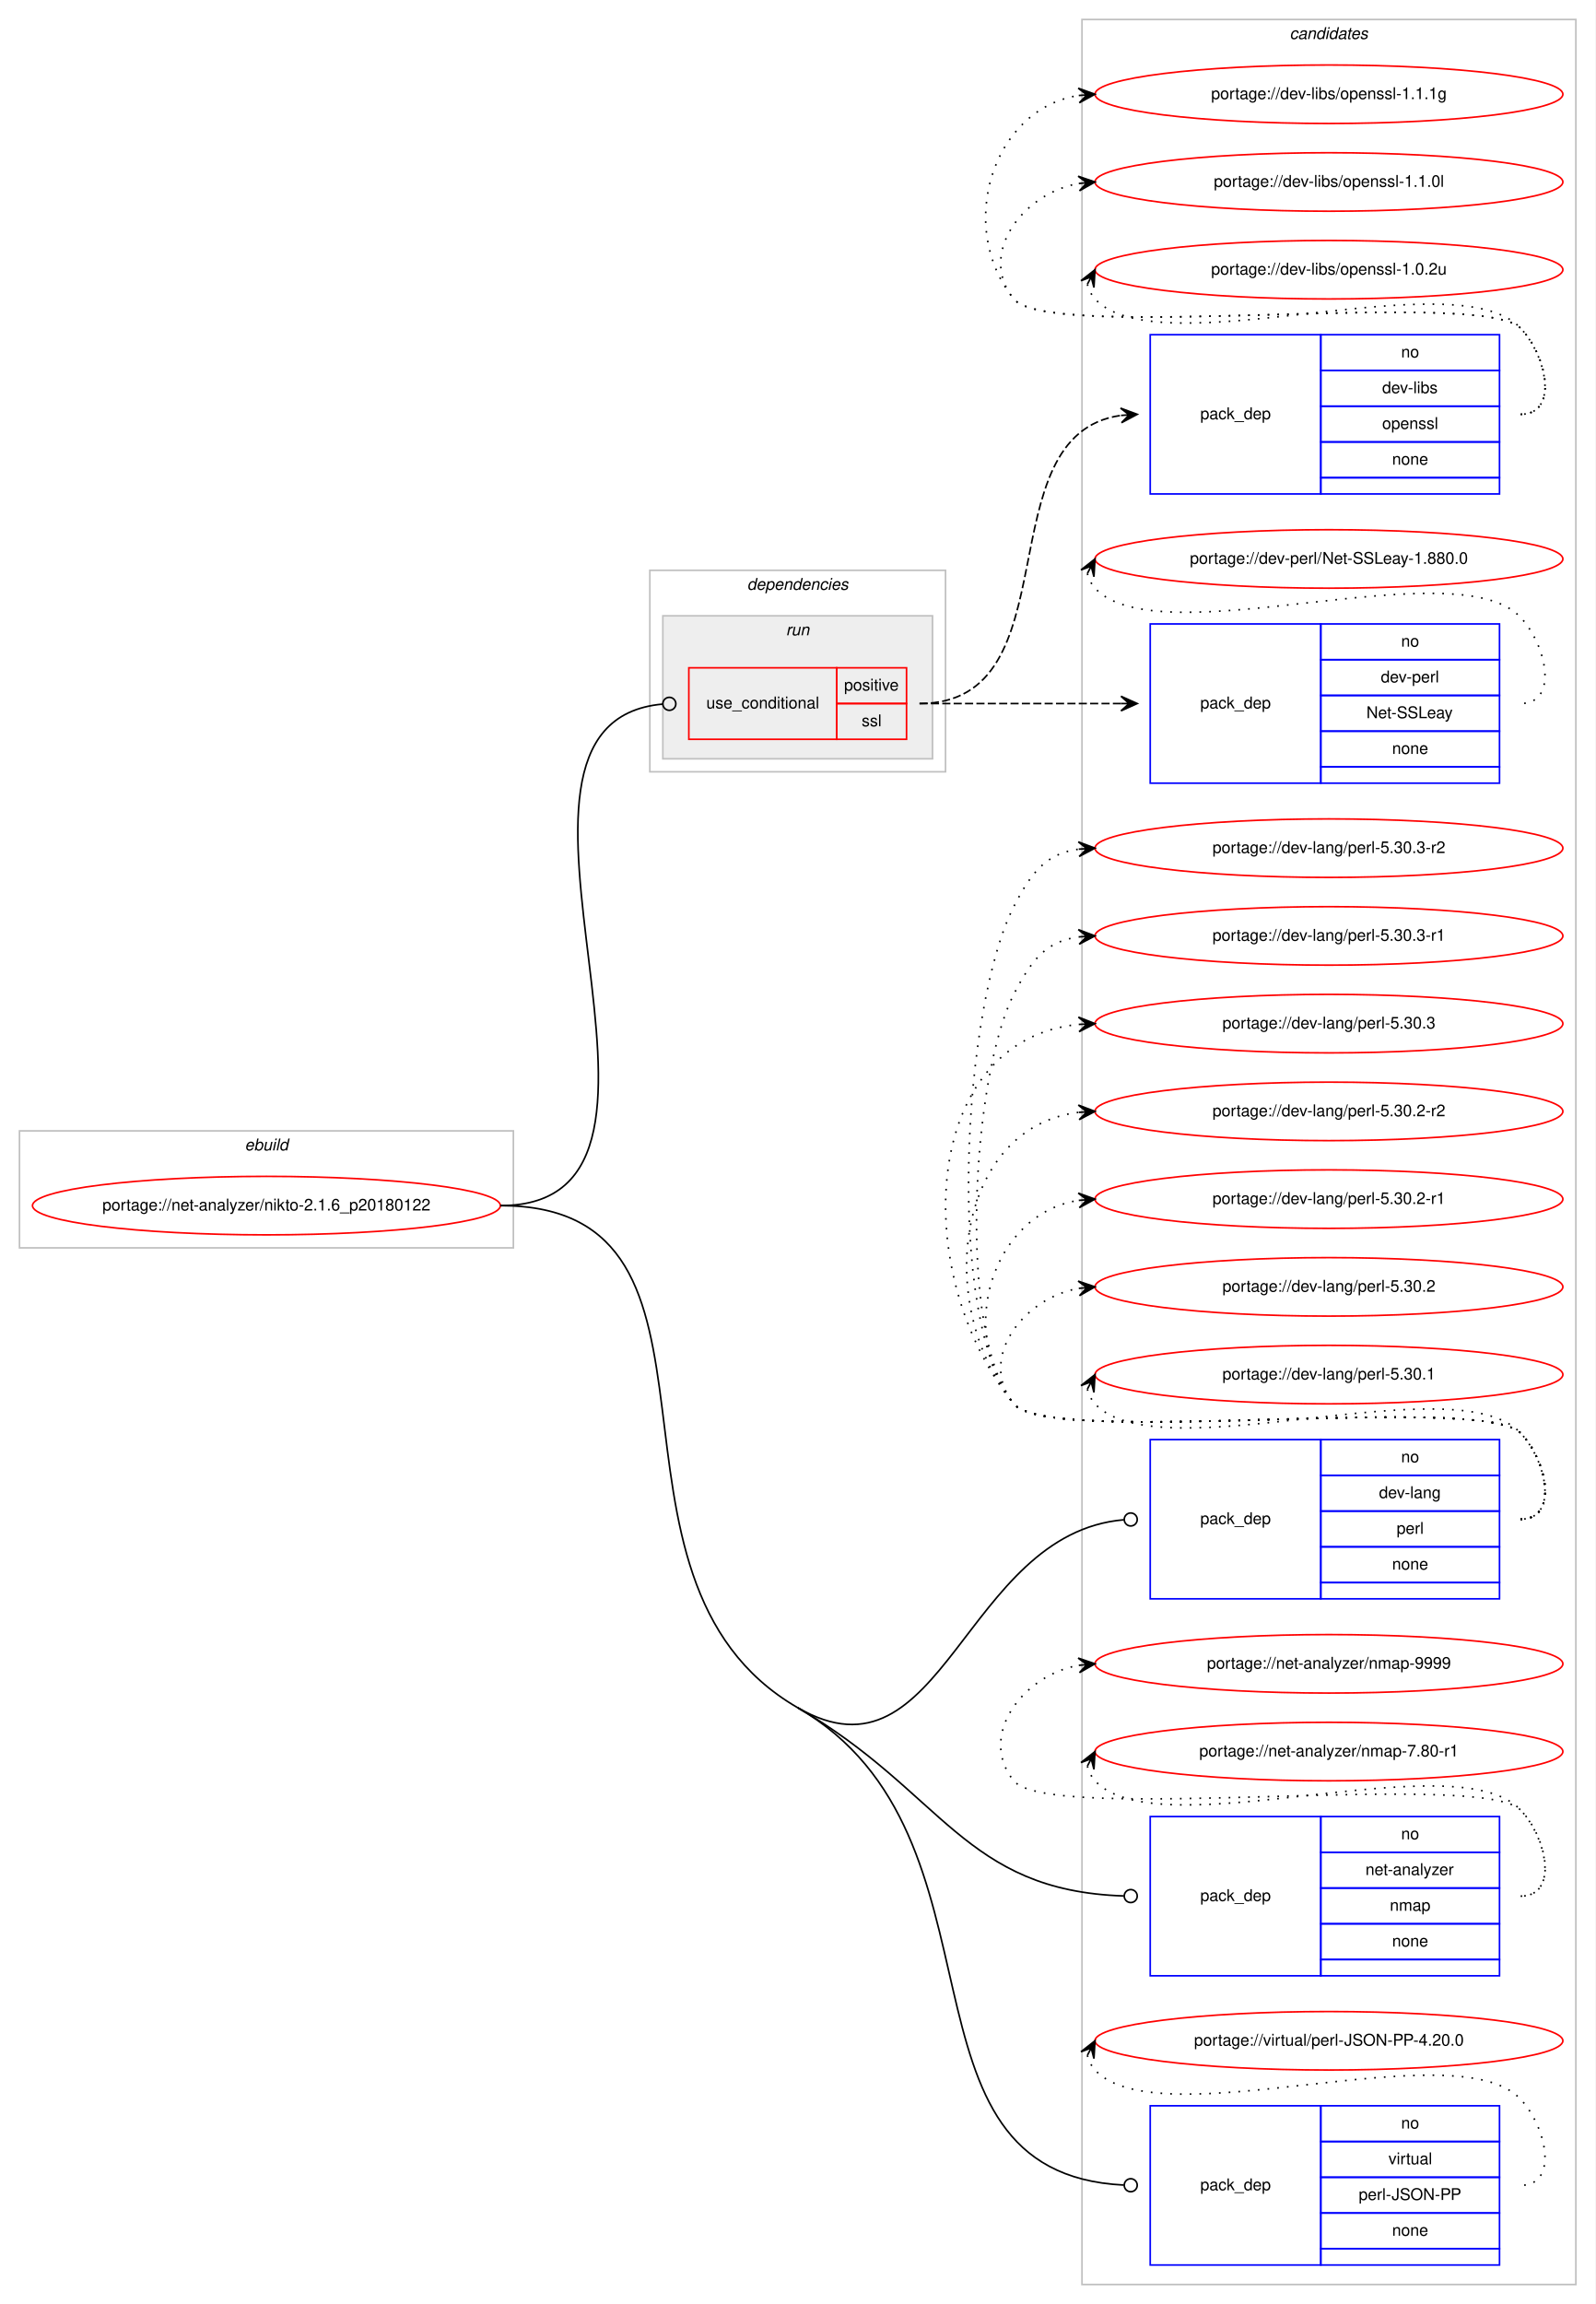
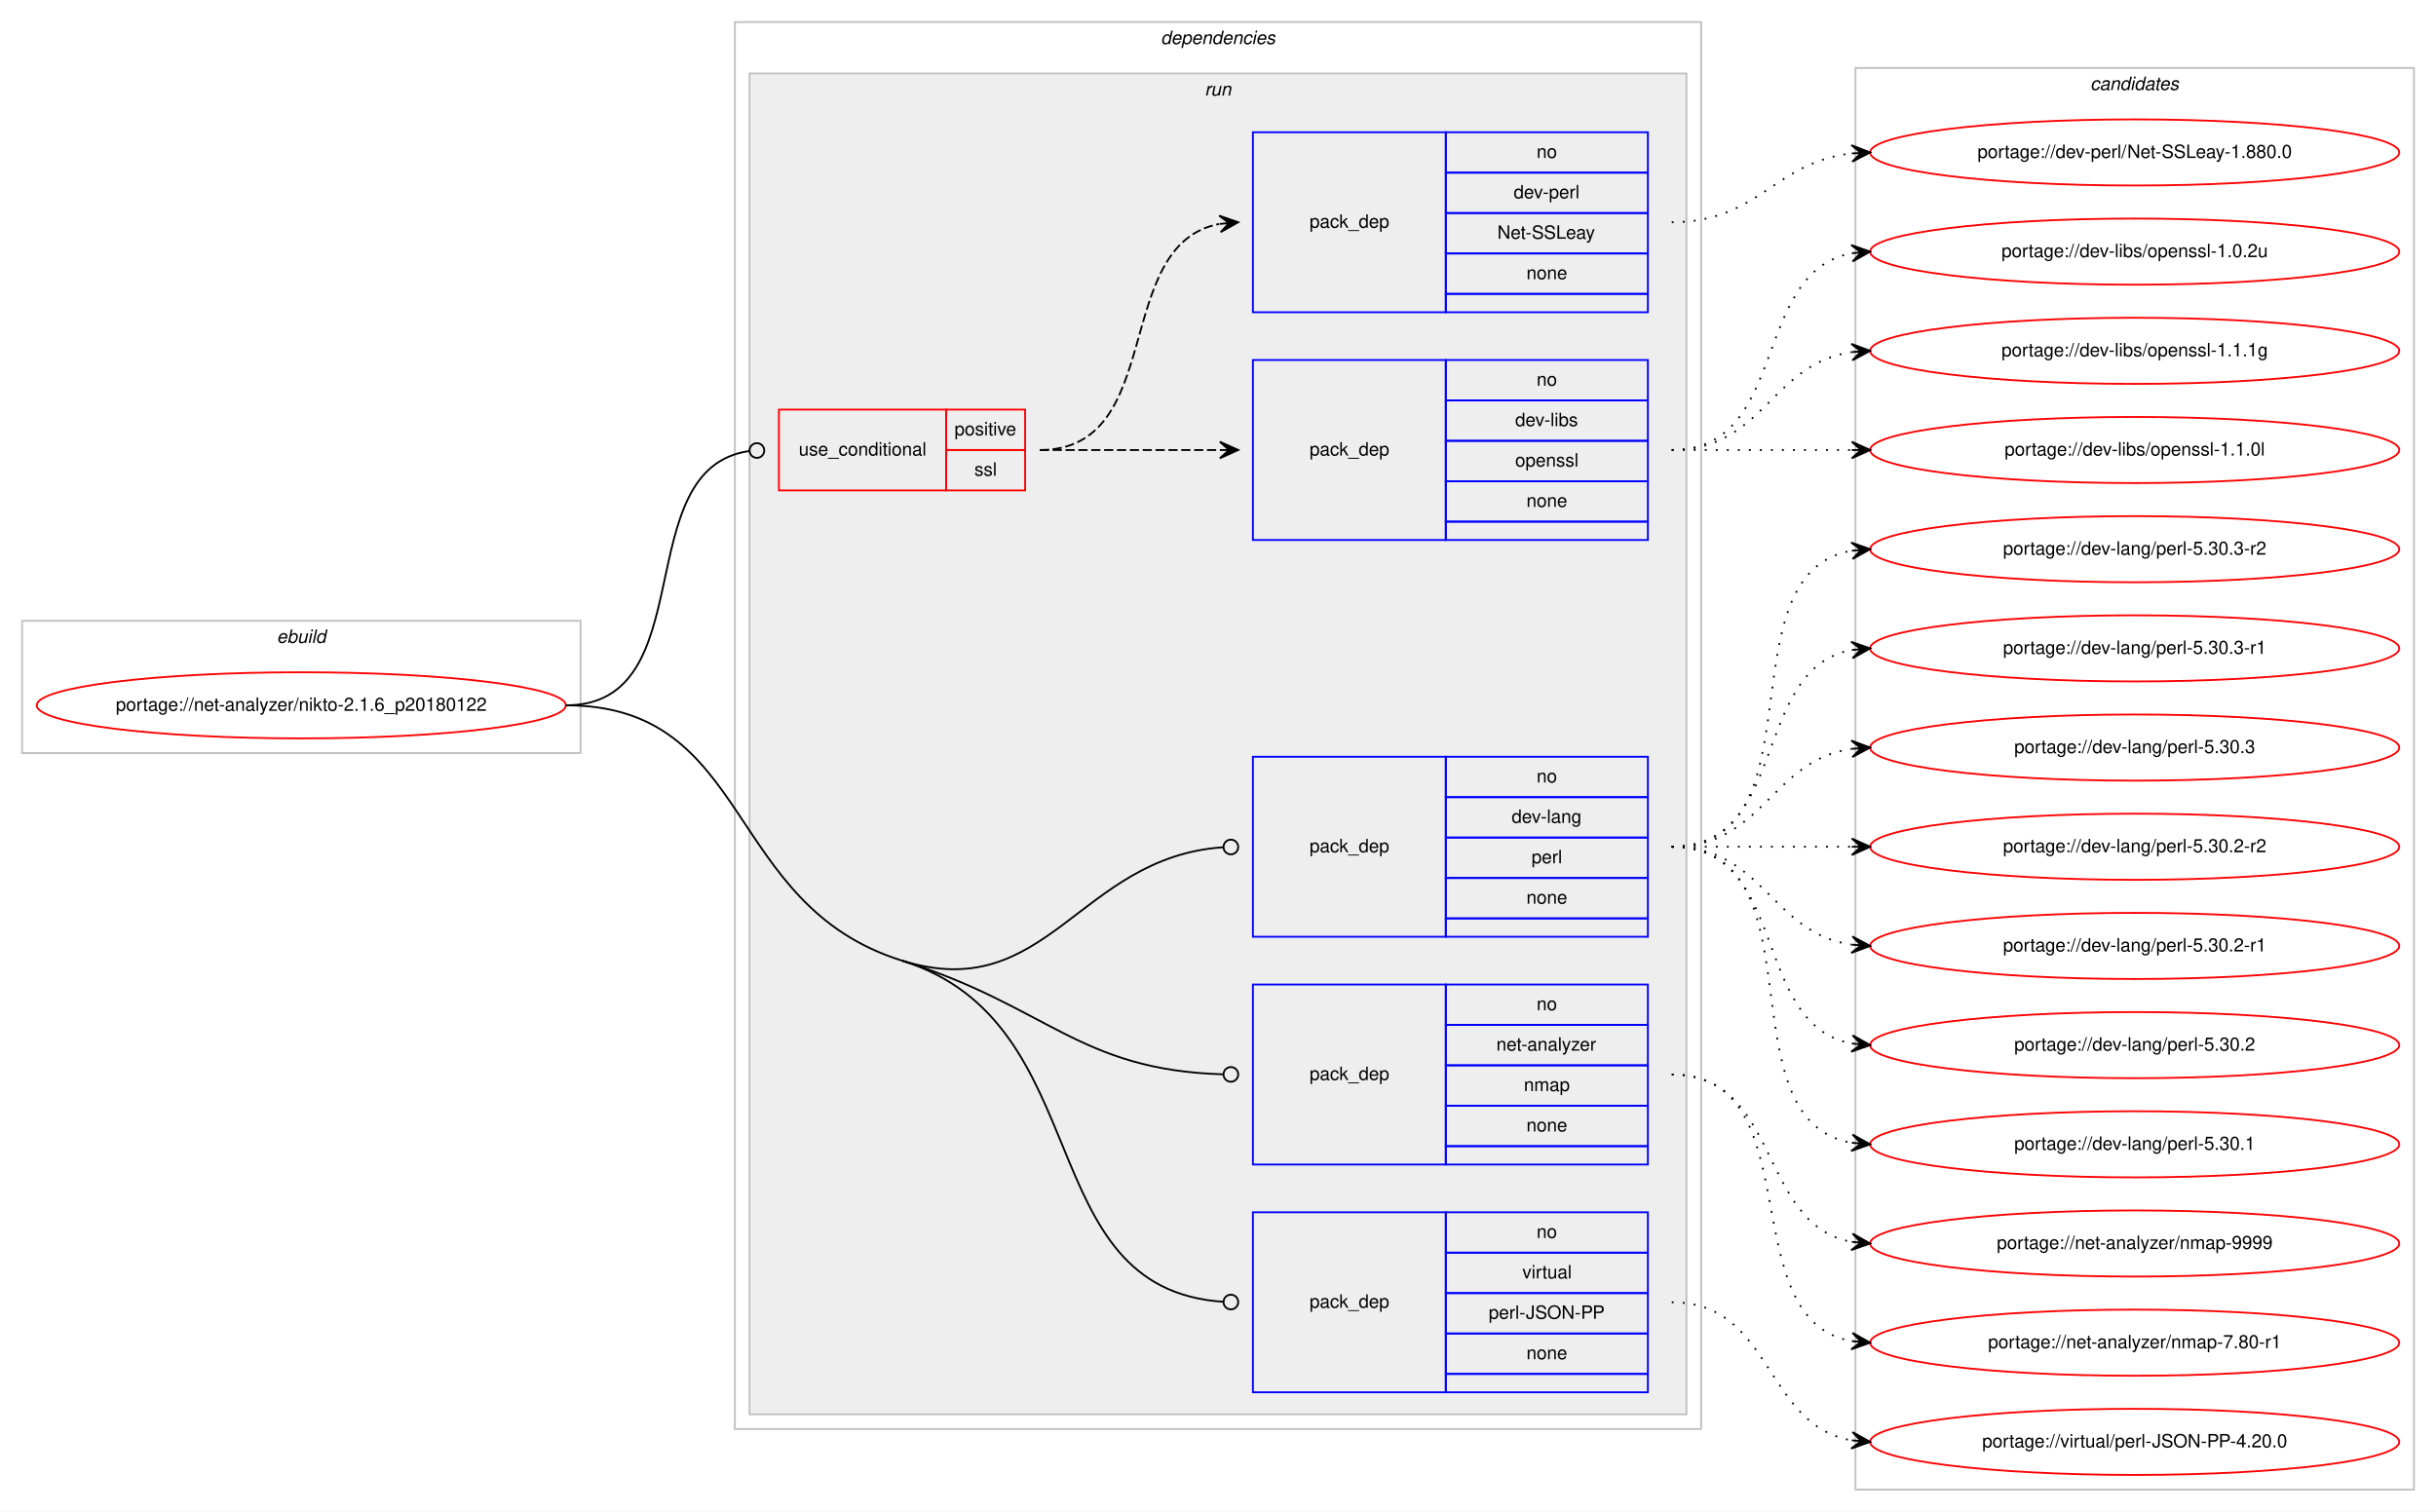
- <svg xmlns="http://www.w3.org/2000/svg" xmlns:xlink="http://www.w3.org/1999/xlink" width="982pt" height="1418pt" viewBox="0.00 0.00 982.00 1418.00">
-   <g id="graph0" class="graph" transform="scale(1 1) rotate(0) translate(4 1414)">
-     <polygon fill="#ffffff" stroke="transparent" points="-4,4 -4,-1414 978,-1414 978,4 -4,4" />
+ <svg xmlns="http://www.w3.org/2000/svg" xmlns:xlink="http://www.w3.org/1999/xlink" width="1326pt" height="823pt" viewBox="0.00 0.00 1326.00 823.00">
+   <g id="graph0" class="graph" transform="scale(1 1) rotate(0) translate(4 819)">
+     <polygon fill="#ffffff" stroke="transparent" points="-4,4 -4,-819 1322,-819 1322,4 -4,4" />
+     <g id="clust1" class="cluster">
+       <polygon fill="none" stroke="#c0c0c0" points="8,-409 8,-481 312,-481 312,-409 8,-409" />
+       <text text-anchor="start" x="146.663" y="-469" font-family="Helvetica,sans-Serif" font-style="italic" font-size="10.00" fill="#000000">ebuild</text>
+     </g>
+     <g id="clust2" class="cluster">
+       <polygon fill="none" stroke="#c0c0c0" points="396,-41 396,-807 922,-807 922,-41 396,-41" />
+       <text text-anchor="start" x="627.875" y="-795" font-family="Helvetica,sans-Serif" font-style="italic" font-size="10.00" fill="#000000">dependencies</text>
+     </g>
+     <g id="clust5" class="cluster">
+       <polygon fill="#eeeeee" stroke="#c0c0c0" points="404,-49 404,-779 914,-779 914,-49 404,-49" />
+       <text text-anchor="start" x="651.777" y="-767" font-family="Helvetica,sans-Serif" font-style="italic" font-size="10.00" fill="#000000">run</text>
+     </g>
    <g id="clust12" class="cluster">
-       <polygon fill="none" stroke="#c0c0c0" points="662,-8 662,-1402 966,-1402 966,-8 662,-8" />
-       <text text-anchor="start" x="789.824" y="-1390" font-family="Helvetica,sans-Serif" font-style="italic" font-size="10.00" fill="#000000">candidates</text>
-     </g>
-     <g id="clust1" class="cluster">
-       <polygon fill="none" stroke="#c0c0c0" points="8,-646 8,-718 312,-718 312,-646 8,-646" />
-       <text text-anchor="start" x="146.663" y="-706" font-family="Helvetica,sans-Serif" font-style="italic" font-size="10.00" fill="#000000">ebuild</text>
-     </g>
-     <g id="clust2" class="cluster">
-       <polygon fill="none" stroke="#c0c0c0" points="396,-939 396,-1063 578,-1063 578,-939 396,-939" />
-       <text text-anchor="start" x="455.875" y="-1051" font-family="Helvetica,sans-Serif" font-style="italic" font-size="10.00" fill="#000000">dependencies</text>
-     </g>
-     <g id="clust5" class="cluster">
-       <polygon fill="#eeeeee" stroke="#c0c0c0" points="404,-947 404,-1035 570,-1035 570,-947 404,-947" />
-       <text text-anchor="start" x="479.776" y="-1023" font-family="Helvetica,sans-Serif" font-style="italic" font-size="10.00" fill="#000000">run</text>
+       <polygon fill="none" stroke="#c0c0c0" points="1006,-8 1006,-782 1310,-782 1310,-8 1006,-8" />
+       <text text-anchor="start" x="1133.824" y="-770" font-family="Helvetica,sans-Serif" font-style="italic" font-size="10.00" fill="#000000">candidates</text>
    </g>
    <g id="node1" class="node">
      <g id="a_node1">
        <a xlink:href="../net-analyzer/nikto-2.1.6_p20180122.svg" xlink:title="portage://net-analyzer/nikto-2.1.6_p20180122">
-           <ellipse fill="none" stroke="#ff0000" cx="160" cy="-672" rx="144" ry="18" />
-           <text text-anchor="middle" x="160" y="-669" font-family="Helvetica,sans-Serif" font-size="10.00" fill="#000000">portage://net-analyzer/nikto-2.1.6_p20180122</text>
+           <ellipse fill="none" stroke="#ff0000" cx="160" cy="-435" rx="144" ry="18" />
+           <text text-anchor="middle" x="160" y="-432" font-family="Helvetica,sans-Serif" font-size="10.00" fill="#000000">portage://net-analyzer/nikto-2.1.6_p20180122</text>
        </a>
      </g>
    </g>
    <g id="node2" class="node">
-       <polygon fill="none" stroke="#ff0000" points="420,-959 420,-1003 511,-1003 511,-959 420,-959" />
-       <text text-anchor="start" x="430.767" y="-978" font-family="Helvetica,sans-Serif" font-size="10.00" fill="#000000">use_conditional</text>
-       <polygon fill="none" stroke="#ff0000" points="511,-981 511,-1003 554,-1003 554,-981 511,-981" />
-       <text text-anchor="start" x="515.553" y="-989" font-family="Helvetica,sans-Serif" font-size="10.00" fill="#000000">positive</text>
-       <polygon fill="none" stroke="#ff0000" points="511,-959 511,-981 554,-981 554,-959 511,-959" />
-       <text text-anchor="start" x="526.39" y="-967" font-family="Helvetica,sans-Serif" font-size="10.00" fill="#000000">ssl</text>
+       <polygon fill="none" stroke="#ff0000" points="420,-552 420,-596 511,-596 511,-552 420,-552" />
+       <text text-anchor="start" x="430.767" y="-571" font-family="Helvetica,sans-Serif" font-size="10.00" fill="#000000">use_conditional</text>
+       <polygon fill="none" stroke="#ff0000" points="511,-574 511,-596 554,-596 554,-574 511,-574" />
+       <text text-anchor="start" x="515.553" y="-582" font-family="Helvetica,sans-Serif" font-size="10.00" fill="#000000">positive</text>
+       <polygon fill="none" stroke="#ff0000" points="511,-552 511,-574 554,-574 554,-552 511,-552" />
+       <text text-anchor="start" x="526.39" y="-560" font-family="Helvetica,sans-Serif" font-size="10.00" fill="#000000">ssl</text>
    </g>
    <g id="edge3" class="edge">
-       <path fill="none" stroke="#000000" d="M304,-672C446.639,-672 273.541,-969.048 403.847,-980.651" />
-       <ellipse fill="none" stroke="#000000" cx="408.004" cy="-980.829" rx="4" ry="4" />
+       <path fill="none" stroke="#000000" d="M304,-435C379.33,-435 337.189,-563.875 403.801,-573.44" />
+       <ellipse fill="none" stroke="#000000" cx="408.009" cy="-573.727" rx="4" ry="4" />
    </g>
    <g id="node5" class="node">
-       <polygon fill="none" stroke="#0000ff" points="704,-430 704,-528 809,-528 809,-430 704,-430" />
-       <text text-anchor="start" x="734.823" y="-476" font-family="Helvetica,sans-Serif" font-size="10.00" fill="#000000">pack_dep</text>
-       <polygon fill="none" stroke="#0000ff" points="809,-506 809,-528 919,-528 919,-506 809,-506" />
-       <text text-anchor="start" x="858.441" y="-514" font-family="Helvetica,sans-Serif" font-size="10.00" fill="#000000">no</text>
-       <polygon fill="none" stroke="#0000ff" points="809,-484 809,-506 919,-506 919,-484 809,-484" />
-       <text text-anchor="start" x="844.828" y="-492" font-family="Helvetica,sans-Serif" font-size="10.00" fill="#000000">dev-lang</text>
-       <polygon fill="none" stroke="#0000ff" points="809,-462 809,-484 919,-484 919,-462 809,-462" />
-       <text text-anchor="start" x="855.667" y="-470" font-family="Helvetica,sans-Serif" font-size="10.00" fill="#000000">perl</text>
-       <polygon fill="none" stroke="#0000ff" points="809,-440 809,-462 919,-462 919,-440 809,-440" />
-       <text text-anchor="start" x="852.882" y="-448" font-family="Helvetica,sans-Serif" font-size="10.00" fill="#000000">none</text>
-       <polygon fill="none" stroke="#0000ff" points="809,-430 809,-440 919,-440 919,-430 809,-430" />
+       <polygon fill="none" stroke="#0000ff" points="678,-309 678,-407 783,-407 783,-309 678,-309" />
+       <text text-anchor="start" x="708.823" y="-355" font-family="Helvetica,sans-Serif" font-size="10.00" fill="#000000">pack_dep</text>
+       <polygon fill="none" stroke="#0000ff" points="783,-385 783,-407 893,-407 893,-385 783,-385" />
+       <text text-anchor="start" x="832.441" y="-393" font-family="Helvetica,sans-Serif" font-size="10.00" fill="#000000">no</text>
+       <polygon fill="none" stroke="#0000ff" points="783,-363 783,-385 893,-385 893,-363 783,-363" />
+       <text text-anchor="start" x="818.828" y="-371" font-family="Helvetica,sans-Serif" font-size="10.00" fill="#000000">dev-lang</text>
+       <polygon fill="none" stroke="#0000ff" points="783,-341 783,-363 893,-363 893,-341 783,-341" />
+       <text text-anchor="start" x="829.667" y="-349" font-family="Helvetica,sans-Serif" font-size="10.00" fill="#000000">perl</text>
+       <polygon fill="none" stroke="#0000ff" points="783,-319 783,-341 893,-341 893,-319 783,-319" />
+       <text text-anchor="start" x="826.882" y="-327" font-family="Helvetica,sans-Serif" font-size="10.00" fill="#000000">none</text>
+       <polygon fill="none" stroke="#0000ff" points="783,-309 783,-319 893,-319 893,-309 783,-309" />
    </g>
    <g id="edge4" class="edge">
-       <path fill="none" stroke="#000000" d="M487,-363C576.55,-311.234 589.138,-470.234 687.792,-478.654" />
-       <ellipse fill="none" stroke="#000000" cx="692.004" cy="-478.832" rx="4" ry="4" />
+       <path fill="none" stroke="#000000" d="M487,-296C566.253,-271.264 583.046,-352.308 661.675,-357.718" />
+       <ellipse fill="none" stroke="#000000" cx="666.002" cy="-357.864" rx="4" ry="4" />
    </g>
    <g id="node6" class="node">
-       <polygon fill="none" stroke="#0000ff" points="704,-198 704,-296 809,-296 809,-198 704,-198" />
-       <text text-anchor="start" x="734.823" y="-244" font-family="Helvetica,sans-Serif" font-size="10.00" fill="#000000">pack_dep</text>
-       <polygon fill="none" stroke="#0000ff" points="809,-274 809,-296 919,-296 919,-274 809,-274" />
-       <text text-anchor="start" x="858.441" y="-282" font-family="Helvetica,sans-Serif" font-size="10.00" fill="#000000">no</text>
-       <polygon fill="none" stroke="#0000ff" points="809,-252 809,-274 919,-274 919,-252 809,-252" />
-       <text text-anchor="start" x="836.495" y="-260" font-family="Helvetica,sans-Serif" font-size="10.00" fill="#000000">net-analyzer</text>
-       <polygon fill="none" stroke="#0000ff" points="809,-230 809,-252 919,-252 919,-230 809,-230" />
-       <text text-anchor="start" x="851.497" y="-238" font-family="Helvetica,sans-Serif" font-size="10.00" fill="#000000">nmap</text>
-       <polygon fill="none" stroke="#0000ff" points="809,-208 809,-230 919,-230 919,-208 809,-208" />
-       <text text-anchor="start" x="852.882" y="-216" font-family="Helvetica,sans-Serif" font-size="10.00" fill="#000000">none</text>
-       <polygon fill="none" stroke="#0000ff" points="809,-198 809,-208 919,-208 919,-198 809,-198" />
+       <polygon fill="none" stroke="#0000ff" points="678,-185 678,-283 783,-283 783,-185 678,-185" />
+       <text text-anchor="start" x="708.823" y="-231" font-family="Helvetica,sans-Serif" font-size="10.00" fill="#000000">pack_dep</text>
+       <polygon fill="none" stroke="#0000ff" points="783,-261 783,-283 893,-283 893,-261 783,-261" />
+       <text text-anchor="start" x="832.441" y="-269" font-family="Helvetica,sans-Serif" font-size="10.00" fill="#000000">no</text>
+       <polygon fill="none" stroke="#0000ff" points="783,-239 783,-261 893,-261 893,-239 783,-239" />
+       <text text-anchor="start" x="810.495" y="-247" font-family="Helvetica,sans-Serif" font-size="10.00" fill="#000000">net-analyzer</text>
+       <polygon fill="none" stroke="#0000ff" points="783,-217 783,-239 893,-239 893,-217 783,-217" />
+       <text text-anchor="start" x="825.497" y="-225" font-family="Helvetica,sans-Serif" font-size="10.00" fill="#000000">nmap</text>
+       <polygon fill="none" stroke="#0000ff" points="783,-195 783,-217 893,-217 893,-195 783,-195" />
+       <text text-anchor="start" x="826.882" y="-203" font-family="Helvetica,sans-Serif" font-size="10.00" fill="#000000">none</text>
+       <polygon fill="none" stroke="#0000ff" points="783,-185 783,-195 893,-195 893,-185 783,-185" />
    </g>
    <g id="edge5" class="edge">
-       <path fill="none" stroke="#000000" d="M487,-363C576.55,-311.234 589.138,-250.307 687.792,-247.13" />
-       <ellipse fill="none" stroke="#000000" cx="692" cy="-247.063" rx="4" ry="4" />
+       <path fill="none" stroke="#000000" d="M487,-296C566.253,-271.264 583.046,-236.406 661.675,-234.119" />
+       <ellipse fill="none" stroke="#000000" cx="666" cy="-234.057" rx="4" ry="4" />
    </g>
    <g id="node7" class="node">
-       <polygon fill="none" stroke="#0000ff" points="704,-20 704,-118 809,-118 809,-20 704,-20" />
-       <text text-anchor="start" x="734.823" y="-66" font-family="Helvetica,sans-Serif" font-size="10.00" fill="#000000">pack_dep</text>
-       <polygon fill="none" stroke="#0000ff" points="809,-96 809,-118 919,-118 919,-96 809,-96" />
-       <text text-anchor="start" x="858.441" y="-104" font-family="Helvetica,sans-Serif" font-size="10.00" fill="#000000">no</text>
-       <polygon fill="none" stroke="#0000ff" points="809,-74 809,-96 919,-96 919,-74 809,-74" />
-       <text text-anchor="start" x="850.668" y="-82" font-family="Helvetica,sans-Serif" font-size="10.00" fill="#000000">virtual</text>
-       <polygon fill="none" stroke="#0000ff" points="809,-52 809,-74 919,-74 919,-52 809,-52" />
-       <text text-anchor="start" x="832.336" y="-60" font-family="Helvetica,sans-Serif" font-size="10.00" fill="#000000">perl-JSON-PP</text>
-       <polygon fill="none" stroke="#0000ff" points="809,-30 809,-52 919,-52 919,-30 809,-30" />
-       <text text-anchor="start" x="852.882" y="-38" font-family="Helvetica,sans-Serif" font-size="10.00" fill="#000000">none</text>
-       <polygon fill="none" stroke="#0000ff" points="809,-20 809,-30 919,-30 919,-20 809,-20" />
+       <polygon fill="none" stroke="#0000ff" points="678,-61 678,-159 783,-159 783,-61 678,-61" />
+       <text text-anchor="start" x="708.823" y="-107" font-family="Helvetica,sans-Serif" font-size="10.00" fill="#000000">pack_dep</text>
+       <polygon fill="none" stroke="#0000ff" points="783,-137 783,-159 893,-159 893,-137 783,-137" />
+       <text text-anchor="start" x="832.441" y="-145" font-family="Helvetica,sans-Serif" font-size="10.00" fill="#000000">no</text>
+       <polygon fill="none" stroke="#0000ff" points="783,-115 783,-137 893,-137 893,-115 783,-115" />
+       <text text-anchor="start" x="824.668" y="-123" font-family="Helvetica,sans-Serif" font-size="10.00" fill="#000000">virtual</text>
+       <polygon fill="none" stroke="#0000ff" points="783,-93 783,-115 893,-115 893,-93 783,-93" />
+       <text text-anchor="start" x="806.336" y="-101" font-family="Helvetica,sans-Serif" font-size="10.00" fill="#000000">perl-JSON-PP</text>
+       <polygon fill="none" stroke="#0000ff" points="783,-71 783,-93 893,-93 893,-71 783,-71" />
+       <text text-anchor="start" x="826.882" y="-79" font-family="Helvetica,sans-Serif" font-size="10.00" fill="#000000">none</text>
+       <polygon fill="none" stroke="#0000ff" points="783,-61 783,-71 893,-71 893,-61 783,-61" />
    </g>
    <g id="edge6" class="edge">
-       <path fill="none" stroke="#000000" d="M487,-363C623.357,-284.176 538.779,-76.474 687.775,-69.196" />
-       <ellipse fill="none" stroke="#000000" cx="692.001" cy="-69.096" rx="4" ry="4" />
-       <path fill="none" stroke="#000000" d="M304,-672C463.611,-672 348.816,-442.88 487,-363" />
+       <path fill="none" stroke="#000000" d="M487,-296C595,-262.291 556.071,-117.325 661.787,-110.267" />
+       <ellipse fill="none" stroke="#000000" cx="666.002" cy="-110.13" rx="4" ry="4" />
+       <path fill="none" stroke="#000000" d="M304,-435C406.135,-435 389.503,-326.43 487,-296" />
    </g>
    <g id="node3" class="node">
-       <polygon fill="none" stroke="#0000ff" points="704,-1110 704,-1208 809,-1208 809,-1110 704,-1110" />
-       <text text-anchor="start" x="734.823" y="-1156" font-family="Helvetica,sans-Serif" font-size="10.00" fill="#000000">pack_dep</text>
-       <polygon fill="none" stroke="#0000ff" points="809,-1186 809,-1208 919,-1208 919,-1186 809,-1186" />
-       <text text-anchor="start" x="858.441" y="-1194" font-family="Helvetica,sans-Serif" font-size="10.00" fill="#000000">no</text>
-       <polygon fill="none" stroke="#0000ff" points="809,-1164 809,-1186 919,-1186 919,-1164 809,-1164" />
-       <text text-anchor="start" x="846.778" y="-1172" font-family="Helvetica,sans-Serif" font-size="10.00" fill="#000000">dev-libs</text>
-       <polygon fill="none" stroke="#0000ff" points="809,-1142 809,-1164 919,-1164 919,-1142 809,-1142" />
-       <text text-anchor="start" x="846.773" y="-1150" font-family="Helvetica,sans-Serif" font-size="10.00" fill="#000000">openssl</text>
-       <polygon fill="none" stroke="#0000ff" points="809,-1120 809,-1142 919,-1142 919,-1120 809,-1120" />
-       <text text-anchor="start" x="852.882" y="-1128" font-family="Helvetica,sans-Serif" font-size="10.00" fill="#000000">none</text>
-       <polygon fill="none" stroke="#0000ff" points="809,-1110 809,-1120 919,-1120 919,-1110 809,-1110" />
+       <polygon fill="none" stroke="#0000ff" points="678,-525 678,-623 783,-623 783,-525 678,-525" />
+       <text text-anchor="start" x="708.823" y="-571" font-family="Helvetica,sans-Serif" font-size="10.00" fill="#000000">pack_dep</text>
+       <polygon fill="none" stroke="#0000ff" points="783,-601 783,-623 893,-623 893,-601 783,-601" />
+       <text text-anchor="start" x="832.441" y="-609" font-family="Helvetica,sans-Serif" font-size="10.00" fill="#000000">no</text>
+       <polygon fill="none" stroke="#0000ff" points="783,-579 783,-601 893,-601 893,-579 783,-579" />
+       <text text-anchor="start" x="820.778" y="-587" font-family="Helvetica,sans-Serif" font-size="10.00" fill="#000000">dev-libs</text>
+       <polygon fill="none" stroke="#0000ff" points="783,-557 783,-579 893,-579 893,-557 783,-557" />
+       <text text-anchor="start" x="820.773" y="-565" font-family="Helvetica,sans-Serif" font-size="10.00" fill="#000000">openssl</text>
+       <polygon fill="none" stroke="#0000ff" points="783,-535 783,-557 893,-557 893,-535 783,-535" />
+       <text text-anchor="start" x="826.882" y="-543" font-family="Helvetica,sans-Serif" font-size="10.00" fill="#000000">none</text>
+       <polygon fill="none" stroke="#0000ff" points="783,-525 783,-535 893,-535 893,-525 783,-525" />
    </g>
    <g id="edge1" class="edge">
-       <path fill="none" stroke="#000000" stroke-dasharray="5,2" d="M562,-981C657.444,-981 601.393,-1146.369 685.889,-1158.32" />
-       <polygon fill="#000000" stroke="#000000" points="696,-1159 685.72,-1162.818 691.011,-1158.664 686.023,-1158.329 686.023,-1158.329 686.023,-1158.329 691.011,-1158.664 686.325,-1153.839 696,-1159 696,-1159" />
+       <path fill="none" stroke="#000000" stroke-dasharray="5,2" d="M562,-574C606.438,-574 620.02,-574 659.878,-574" />
+       <polygon fill="#000000" stroke="#000000" points="670,-574 660,-578.5 665,-574 660,-574 660,-574 660,-574 665,-574 660,-569.5 670,-574 670,-574" />
    </g>
    <g id="node4" class="node">
-       <polygon fill="none" stroke="#0000ff" points="704,-932 704,-1030 809,-1030 809,-932 704,-932" />
-       <text text-anchor="start" x="734.823" y="-978" font-family="Helvetica,sans-Serif" font-size="10.00" fill="#000000">pack_dep</text>
-       <polygon fill="none" stroke="#0000ff" points="809,-1008 809,-1030 919,-1030 919,-1008 809,-1008" />
-       <text text-anchor="start" x="858.441" y="-1016" font-family="Helvetica,sans-Serif" font-size="10.00" fill="#000000">no</text>
-       <polygon fill="none" stroke="#0000ff" points="809,-986 809,-1008 919,-1008 919,-986 809,-986" />
-       <text text-anchor="start" x="845.943" y="-994" font-family="Helvetica,sans-Serif" font-size="10.00" fill="#000000">dev-perl</text>
-       <polygon fill="none" stroke="#0000ff" points="809,-964 809,-986 919,-986 919,-964 809,-964" />
-       <text text-anchor="start" x="837.049" y="-972" font-family="Helvetica,sans-Serif" font-size="10.00" fill="#000000">Net-SSLeay</text>
-       <polygon fill="none" stroke="#0000ff" points="809,-942 809,-964 919,-964 919,-942 809,-942" />
-       <text text-anchor="start" x="852.882" y="-950" font-family="Helvetica,sans-Serif" font-size="10.00" fill="#000000">none</text>
-       <polygon fill="none" stroke="#0000ff" points="809,-932 809,-942 919,-942 919,-932 809,-932" />
+       <polygon fill="none" stroke="#0000ff" points="678,-649 678,-747 783,-747 783,-649 678,-649" />
+       <text text-anchor="start" x="708.823" y="-695" font-family="Helvetica,sans-Serif" font-size="10.00" fill="#000000">pack_dep</text>
+       <polygon fill="none" stroke="#0000ff" points="783,-725 783,-747 893,-747 893,-725 783,-725" />
+       <text text-anchor="start" x="832.441" y="-733" font-family="Helvetica,sans-Serif" font-size="10.00" fill="#000000">no</text>
+       <polygon fill="none" stroke="#0000ff" points="783,-703 783,-725 893,-725 893,-703 783,-703" />
+       <text text-anchor="start" x="819.943" y="-711" font-family="Helvetica,sans-Serif" font-size="10.00" fill="#000000">dev-perl</text>
+       <polygon fill="none" stroke="#0000ff" points="783,-681 783,-703 893,-703 893,-681 783,-681" />
+       <text text-anchor="start" x="811.049" y="-689" font-family="Helvetica,sans-Serif" font-size="10.00" fill="#000000">Net-SSLeay</text>
+       <polygon fill="none" stroke="#0000ff" points="783,-659 783,-681 893,-681 893,-659 783,-659" />
+       <text text-anchor="start" x="826.882" y="-667" font-family="Helvetica,sans-Serif" font-size="10.00" fill="#000000">none</text>
+       <polygon fill="none" stroke="#0000ff" points="783,-649 783,-659 893,-659 893,-649 783,-649" />
    </g>
    <g id="edge2" class="edge">
-       <path fill="none" stroke="#000000" stroke-dasharray="5,2" d="M562,-981C618.066,-981 634.546,-981 685.973,-981" />
-       <polygon fill="#000000" stroke="#000000" points="696,-981 686,-985.5 691,-981 686,-981 686,-981 686,-981 691,-981 686,-976.5 696,-981 696,-981" />
+       <path fill="none" stroke="#000000" stroke-dasharray="5,2" d="M562,-574C631.372,-574 600.506,-685.726 659.698,-697.073" />
+       <polygon fill="#000000" stroke="#000000" points="670,-698 659.637,-701.586 665.02,-697.552 660.04,-697.104 660.04,-697.104 660.04,-697.104 665.02,-697.552 660.443,-692.622 670,-698 670,-698" />
    </g>
    <g id="node8" class="node">
      <g id="a_node8">
        <a xlink:href="../dev-libs/openssl-1.1.1g.svg" xlink:title="portage://dev-libs/openssl-1.1.1g">
-           <ellipse fill="none" stroke="#ff0000" cx="814" cy="-1356" rx="144" ry="18" />
-           <text text-anchor="middle" x="814" y="-1353" font-family="Helvetica,sans-Serif" font-size="10.00" fill="#000000">portage://dev-libs/openssl-1.1.1g</text>
+           <ellipse fill="none" stroke="#ff0000" cx="1158" cy="-628" rx="144" ry="18" />
+           <text text-anchor="middle" x="1158" y="-625" font-family="Helvetica,sans-Serif" font-size="10.00" fill="#000000">portage://dev-libs/openssl-1.1.1g</text>
        </a>
      </g>
    </g>
    <g id="edge7" class="edge">
-       <path fill="none" stroke="#000000" stroke-dasharray="1,5" d="M932,-1159C955.556,-1159 948.376,-1195.069 932,-1212 907.859,-1236.959 641.83,-1202.996 620,-1230 584.343,-1274.108 606.739,-1346.836 659.752,-1355.207" />
-       <polygon fill="#000000" stroke="#000000" points="670,-1356 659.683,-1359.715 665.015,-1355.614 660.03,-1355.229 660.03,-1355.229 660.03,-1355.229 665.015,-1355.614 660.377,-1350.742 670,-1356 670,-1356" />
+       <path fill="none" stroke="#000000" stroke-dasharray="1,5" d="M906,-574C956.102,-574 960.012,-621.066 1003.979,-627.317" />
+       <polygon fill="#000000" stroke="#000000" points="1014,-628 1003.717,-631.81 1009.012,-627.66 1004.023,-627.32 1004.023,-627.32 1004.023,-627.32 1009.012,-627.66 1004.329,-622.831 1014,-628 1014,-628" />
    </g>
    <g id="node9" class="node">
      <g id="a_node9">
        <a xlink:href="../dev-libs/openssl-1.1.0l.svg" xlink:title="portage://dev-libs/openssl-1.1.0l">
-           <ellipse fill="none" stroke="#ff0000" cx="814" cy="-1302" rx="144" ry="18" />
-           <text text-anchor="middle" x="814" y="-1299" font-family="Helvetica,sans-Serif" font-size="10.00" fill="#000000">portage://dev-libs/openssl-1.1.0l</text>
+           <ellipse fill="none" stroke="#ff0000" cx="1158" cy="-574" rx="144" ry="18" />
+           <text text-anchor="middle" x="1158" y="-571" font-family="Helvetica,sans-Serif" font-size="10.00" fill="#000000">portage://dev-libs/openssl-1.1.0l</text>
        </a>
      </g>
    </g>
    <g id="edge8" class="edge">
-       <path fill="none" stroke="#000000" stroke-dasharray="1,5" d="M932,-1159C955.556,-1159 948.376,-1195.069 932,-1212 907.859,-1236.959 641.83,-1202.996 620,-1230 597.708,-1257.575 625.14,-1294.599 659.623,-1301.029" />
-       <polygon fill="#000000" stroke="#000000" points="670,-1302 659.624,-1305.548 665.022,-1301.534 660.043,-1301.068 660.043,-1301.068 660.043,-1301.068 665.022,-1301.534 660.463,-1296.588 670,-1302 670,-1302" />
+       <path fill="none" stroke="#000000" stroke-dasharray="1,5" d="M906,-574C950.438,-574 964.02,-574 1003.878,-574" />
+       <polygon fill="#000000" stroke="#000000" points="1014,-574 1004,-578.5 1009,-574 1004,-574 1004,-574 1004,-574 1009,-574 1004,-569.5 1014,-574 1014,-574" />
    </g>
    <g id="node10" class="node">
      <g id="a_node10">
        <a xlink:href="../dev-libs/openssl-1.0.2u.svg" xlink:title="portage://dev-libs/openssl-1.0.2u">
-           <ellipse fill="none" stroke="#ff0000" cx="814" cy="-1248" rx="144" ry="18" />
-           <text text-anchor="middle" x="814" y="-1245" font-family="Helvetica,sans-Serif" font-size="10.00" fill="#000000">portage://dev-libs/openssl-1.0.2u</text>
+           <ellipse fill="none" stroke="#ff0000" cx="1158" cy="-682" rx="144" ry="18" />
+           <text text-anchor="middle" x="1158" y="-679" font-family="Helvetica,sans-Serif" font-size="10.00" fill="#000000">portage://dev-libs/openssl-1.0.2u</text>
        </a>
      </g>
    </g>
    <g id="edge9" class="edge">
-       <path fill="none" stroke="#000000" stroke-dasharray="1,5" d="M665.303,-1239.011C666.046,-1235.792 667.782,-1232.376 670,-1230 709.827,-1187.343 892.173,-1254.657 932,-1212 948.075,-1194.782 955.556,-1159 932,-1159" />
-       <polygon fill="#000000" stroke="#000000" points="670,-1248 661.38,-1241.221 667.684,-1243.569 665.368,-1239.137 665.368,-1239.137 665.368,-1239.137 667.684,-1243.569 669.357,-1237.053 670,-1248 670,-1248" />
+       <path fill="none" stroke="#000000" stroke-dasharray="1,5" d="M906,-574C970.303,-574 948.78,-670.91 1004.031,-681.131" />
+       <polygon fill="#000000" stroke="#000000" points="1014,-682 1003.647,-685.614 1009.019,-681.566 1004.038,-681.131 1004.038,-681.131 1004.038,-681.131 1009.019,-681.566 1004.429,-676.648 1014,-682 1014,-682" />
    </g>
    <g id="node11" class="node">
      <g id="a_node11">
        <a xlink:href="../dev-perl/Net-SSLeay-1.880.0.svg" xlink:title="portage://dev-perl/Net-SSLeay-1.880.0">
-           <ellipse fill="none" stroke="#ff0000" cx="814" cy="-1070" rx="144" ry="18" />
-           <text text-anchor="middle" x="814" y="-1067" font-family="Helvetica,sans-Serif" font-size="10.00" fill="#000000">portage://dev-perl/Net-SSLeay-1.880.0</text>
+           <ellipse fill="none" stroke="#ff0000" cx="1158" cy="-736" rx="144" ry="18" />
+           <text text-anchor="middle" x="1158" y="-733" font-family="Helvetica,sans-Serif" font-size="10.00" fill="#000000">portage://dev-perl/Net-SSLeay-1.880.0</text>
        </a>
      </g>
    </g>
    <g id="edge10" class="edge">
-       <path fill="none" stroke="#000000" stroke-dasharray="1,5" d="M665.303,-1061.011C666.046,-1057.792 667.782,-1054.376 670,-1052 709.827,-1009.343 892.173,-1076.657 932,-1034 948.075,-1016.782 955.556,-981 932,-981" />
-       <polygon fill="#000000" stroke="#000000" points="670,-1070 661.38,-1063.221 667.684,-1065.569 665.368,-1061.137 665.368,-1061.137 665.368,-1061.137 667.684,-1065.569 669.357,-1059.053 670,-1070 670,-1070" />
+       <path fill="none" stroke="#000000" stroke-dasharray="1,5" d="M906,-698C953.307,-698 962.019,-730.844 1003.898,-735.463" />
+       <polygon fill="#000000" stroke="#000000" points="1014,-736 1003.775,-739.963 1009.007,-735.735 1004.014,-735.469 1004.014,-735.469 1004.014,-735.469 1009.007,-735.735 1004.253,-730.975 1014,-736 1014,-736" />
    </g>
    <g id="node12" class="node">
      <g id="a_node12">
        <a xlink:href="../dev-lang/perl-5.30.3-r2.svg" xlink:title="portage://dev-lang/perl-5.30.3-r2">
-           <ellipse fill="none" stroke="#ff0000" cx="814" cy="-892" rx="144" ry="18" />
-           <text text-anchor="middle" x="814" y="-889" font-family="Helvetica,sans-Serif" font-size="10.00" fill="#000000">portage://dev-lang/perl-5.30.3-r2</text>
+           <ellipse fill="none" stroke="#ff0000" cx="1158" cy="-520" rx="144" ry="18" />
+           <text text-anchor="middle" x="1158" y="-517" font-family="Helvetica,sans-Serif" font-size="10.00" fill="#000000">portage://dev-lang/perl-5.30.3-r2</text>
        </a>
      </g>
    </g>
    <g id="edge11" class="edge">
-       <path fill="none" stroke="#000000" stroke-dasharray="1,5" d="M932,-479C955.556,-479 948.376,-515.068 932,-532 907.859,-556.959 641.83,-522.996 620,-550 577.25,-602.881 588.999,-795.478 620,-856 630.826,-877.135 639.884,-888.686 659.957,-891.382" />
-       <polygon fill="#000000" stroke="#000000" points="670,-892 659.742,-895.877 665.009,-891.693 660.019,-891.386 660.019,-891.386 660.019,-891.386 665.009,-891.693 660.295,-886.894 670,-892 670,-892" />
+       <path fill="none" stroke="#000000" stroke-dasharray="1,5" d="M906,-358C988.815,-358 932.779,-506.377 1003.661,-519.128" />
+       <polygon fill="#000000" stroke="#000000" points="1014,-520 1003.657,-523.644 1009.018,-519.58 1004.035,-519.16 1004.035,-519.16 1004.035,-519.16 1009.018,-519.58 1004.413,-514.676 1014,-520 1014,-520" />
    </g>
    <g id="node13" class="node">
      <g id="a_node13">
        <a xlink:href="../dev-lang/perl-5.30.3-r1.svg" xlink:title="portage://dev-lang/perl-5.30.3-r1">
-           <ellipse fill="none" stroke="#ff0000" cx="814" cy="-838" rx="144" ry="18" />
-           <text text-anchor="middle" x="814" y="-835" font-family="Helvetica,sans-Serif" font-size="10.00" fill="#000000">portage://dev-lang/perl-5.30.3-r1</text>
+           <ellipse fill="none" stroke="#ff0000" cx="1158" cy="-466" rx="144" ry="18" />
+           <text text-anchor="middle" x="1158" y="-463" font-family="Helvetica,sans-Serif" font-size="10.00" fill="#000000">portage://dev-lang/perl-5.30.3-r1</text>
        </a>
      </g>
    </g>
    <g id="edge12" class="edge">
-       <path fill="none" stroke="#000000" stroke-dasharray="1,5" d="M932,-479C955.556,-479 948.376,-515.068 932,-532 907.859,-556.959 641.83,-522.996 620,-550 584.794,-593.549 594.469,-752.158 620,-802 630.826,-823.135 639.884,-834.686 659.957,-837.382" />
-       <polygon fill="#000000" stroke="#000000" points="670,-838 659.742,-841.877 665.009,-837.693 660.019,-837.386 660.019,-837.386 660.019,-837.386 665.009,-837.693 660.295,-832.894 670,-838 670,-838" />
+       <path fill="none" stroke="#000000" stroke-dasharray="1,5" d="M906,-358C970.303,-358 948.78,-454.91 1004.031,-465.131" />
+       <polygon fill="#000000" stroke="#000000" points="1014,-466 1003.647,-469.614 1009.019,-465.566 1004.038,-465.131 1004.038,-465.131 1004.038,-465.131 1009.019,-465.566 1004.429,-460.648 1014,-466 1014,-466" />
    </g>
    <g id="node14" class="node">
      <g id="a_node14">
        <a xlink:href="../dev-lang/perl-5.30.3.svg" xlink:title="portage://dev-lang/perl-5.30.3">
-           <ellipse fill="none" stroke="#ff0000" cx="814" cy="-784" rx="144" ry="18" />
-           <text text-anchor="middle" x="814" y="-781" font-family="Helvetica,sans-Serif" font-size="10.00" fill="#000000">portage://dev-lang/perl-5.30.3</text>
+           <ellipse fill="none" stroke="#ff0000" cx="1158" cy="-412" rx="144" ry="18" />
+           <text text-anchor="middle" x="1158" y="-409" font-family="Helvetica,sans-Serif" font-size="10.00" fill="#000000">portage://dev-lang/perl-5.30.3</text>
        </a>
      </g>
    </g>
    <g id="edge13" class="edge">
-       <path fill="none" stroke="#000000" stroke-dasharray="1,5" d="M932,-479C955.556,-479 948.376,-515.068 932,-532 907.859,-556.959 641.83,-522.996 620,-550 555.361,-629.957 563.04,-774.029 659.723,-783.508" />
-       <polygon fill="#000000" stroke="#000000" points="670,-784 659.796,-788.016 665.006,-783.761 660.011,-783.521 660.011,-783.521 660.011,-783.521 665.006,-783.761 660.227,-779.027 670,-784 670,-784" />
+       <path fill="none" stroke="#000000" stroke-dasharray="1,5" d="M906,-358C956.102,-358 960.012,-405.066 1003.979,-411.317" />
+       <polygon fill="#000000" stroke="#000000" points="1014,-412 1003.717,-415.81 1009.012,-411.66 1004.023,-411.32 1004.023,-411.32 1004.023,-411.32 1009.012,-411.66 1004.329,-406.831 1014,-412 1014,-412" />
    </g>
    <g id="node15" class="node">
      <g id="a_node15">
        <a xlink:href="../dev-lang/perl-5.30.2-r2.svg" xlink:title="portage://dev-lang/perl-5.30.2-r2">
-           <ellipse fill="none" stroke="#ff0000" cx="814" cy="-730" rx="144" ry="18" />
-           <text text-anchor="middle" x="814" y="-727" font-family="Helvetica,sans-Serif" font-size="10.00" fill="#000000">portage://dev-lang/perl-5.30.2-r2</text>
+           <ellipse fill="none" stroke="#ff0000" cx="1158" cy="-358" rx="144" ry="18" />
+           <text text-anchor="middle" x="1158" y="-355" font-family="Helvetica,sans-Serif" font-size="10.00" fill="#000000">portage://dev-lang/perl-5.30.2-r2</text>
        </a>
      </g>
    </g>
    <g id="edge14" class="edge">
-       <path fill="none" stroke="#000000" stroke-dasharray="1,5" d="M932,-479C955.556,-479 948.376,-515.068 932,-532 907.859,-556.959 641.83,-522.996 620,-550 570.044,-611.794 585.455,-720.174 659.651,-729.374" />
-       <polygon fill="#000000" stroke="#000000" points="670,-730 659.746,-733.888 665.009,-729.698 660.018,-729.396 660.018,-729.396 660.018,-729.396 665.009,-729.698 660.29,-724.904 670,-730 670,-730" />
+       <path fill="none" stroke="#000000" stroke-dasharray="1,5" d="M906,-358C950.438,-358 964.02,-358 1003.878,-358" />
+       <polygon fill="#000000" stroke="#000000" points="1014,-358 1004,-362.5 1009,-358 1004,-358 1004,-358 1004,-358 1009,-358 1004,-353.5 1014,-358 1014,-358" />
    </g>
    <g id="node16" class="node">
      <g id="a_node16">
        <a xlink:href="../dev-lang/perl-5.30.2-r1.svg" xlink:title="portage://dev-lang/perl-5.30.2-r1">
-           <ellipse fill="none" stroke="#ff0000" cx="814" cy="-676" rx="144" ry="18" />
-           <text text-anchor="middle" x="814" y="-673" font-family="Helvetica,sans-Serif" font-size="10.00" fill="#000000">portage://dev-lang/perl-5.30.2-r1</text>
+           <ellipse fill="none" stroke="#ff0000" cx="1158" cy="-304" rx="144" ry="18" />
+           <text text-anchor="middle" x="1158" y="-301" font-family="Helvetica,sans-Serif" font-size="10.00" fill="#000000">portage://dev-lang/perl-5.30.2-r1</text>
        </a>
      </g>
    </g>
    <g id="edge15" class="edge">
-       <path fill="none" stroke="#000000" stroke-dasharray="1,5" d="M932,-479C955.556,-479 948.376,-515.068 932,-532 907.859,-556.959 641.83,-522.996 620,-550 584.343,-594.108 606.739,-666.836 659.752,-675.207" />
-       <polygon fill="#000000" stroke="#000000" points="670,-676 659.683,-679.715 665.015,-675.614 660.03,-675.229 660.03,-675.229 660.03,-675.229 665.015,-675.614 660.377,-670.742 670,-676 670,-676" />
+       <path fill="none" stroke="#000000" stroke-dasharray="1,5" d="M906,-358C956.102,-358 960.012,-310.934 1003.979,-304.683" />
+       <polygon fill="#000000" stroke="#000000" points="1014,-304 1004.329,-309.169 1009.012,-304.34 1004.023,-304.68 1004.023,-304.68 1004.023,-304.68 1009.012,-304.34 1003.717,-300.19 1014,-304 1014,-304" />
    </g>
    <g id="node17" class="node">
      <g id="a_node17">
        <a xlink:href="../dev-lang/perl-5.30.2.svg" xlink:title="portage://dev-lang/perl-5.30.2">
-           <ellipse fill="none" stroke="#ff0000" cx="814" cy="-622" rx="144" ry="18" />
-           <text text-anchor="middle" x="814" y="-619" font-family="Helvetica,sans-Serif" font-size="10.00" fill="#000000">portage://dev-lang/perl-5.30.2</text>
+           <ellipse fill="none" stroke="#ff0000" cx="1158" cy="-250" rx="144" ry="18" />
+           <text text-anchor="middle" x="1158" y="-247" font-family="Helvetica,sans-Serif" font-size="10.00" fill="#000000">portage://dev-lang/perl-5.30.2</text>
        </a>
      </g>
    </g>
    <g id="edge16" class="edge">
-       <path fill="none" stroke="#000000" stroke-dasharray="1,5" d="M932,-479C955.556,-479 948.376,-515.068 932,-532 907.859,-556.959 641.83,-522.996 620,-550 597.708,-577.575 625.14,-614.599 659.623,-621.029" />
-       <polygon fill="#000000" stroke="#000000" points="670,-622 659.624,-625.548 665.022,-621.534 660.043,-621.068 660.043,-621.068 660.043,-621.068 665.022,-621.534 660.463,-616.587 670,-622 670,-622" />
+       <path fill="none" stroke="#000000" stroke-dasharray="1,5" d="M906,-358C970.303,-358 948.78,-261.09 1004.031,-250.869" />
+       <polygon fill="#000000" stroke="#000000" points="1014,-250 1004.429,-255.352 1009.019,-250.434 1004.038,-250.869 1004.038,-250.869 1004.038,-250.869 1009.019,-250.434 1003.647,-246.386 1014,-250 1014,-250" />
    </g>
    <g id="node18" class="node">
      <g id="a_node18">
        <a xlink:href="../dev-lang/perl-5.30.1.svg" xlink:title="portage://dev-lang/perl-5.30.1">
-           <ellipse fill="none" stroke="#ff0000" cx="814" cy="-568" rx="144" ry="18" />
-           <text text-anchor="middle" x="814" y="-565" font-family="Helvetica,sans-Serif" font-size="10.00" fill="#000000">portage://dev-lang/perl-5.30.1</text>
+           <ellipse fill="none" stroke="#ff0000" cx="1158" cy="-196" rx="144" ry="18" />
+           <text text-anchor="middle" x="1158" y="-193" font-family="Helvetica,sans-Serif" font-size="10.00" fill="#000000">portage://dev-lang/perl-5.30.1</text>
        </a>
      </g>
    </g>
    <g id="edge17" class="edge">
-       <path fill="none" stroke="#000000" stroke-dasharray="1,5" d="M665.303,-559.011C666.046,-555.792 667.782,-552.375 670,-550 709.827,-507.343 892.173,-574.657 932,-532 948.075,-514.782 955.556,-479 932,-479" />
-       <polygon fill="#000000" stroke="#000000" points="670,-568 661.38,-561.221 667.684,-563.569 665.368,-559.137 665.368,-559.137 665.368,-559.137 667.684,-563.569 669.357,-557.053 670,-568 670,-568" />
+       <path fill="none" stroke="#000000" stroke-dasharray="1,5" d="M906,-358C988.815,-358 932.779,-209.623 1003.661,-196.872" />
+       <polygon fill="#000000" stroke="#000000" points="1014,-196 1004.413,-201.324 1009.018,-196.42 1004.035,-196.84 1004.035,-196.84 1004.035,-196.84 1009.018,-196.42 1003.657,-192.356 1014,-196 1014,-196" />
    </g>
    <g id="node19" class="node">
      <g id="a_node19">
        <a xlink:href="../net-analyzer/nmap-9999.svg" xlink:title="portage://net-analyzer/nmap-9999">
-           <ellipse fill="none" stroke="#ff0000" cx="814" cy="-390" rx="144" ry="18" />
-           <text text-anchor="middle" x="814" y="-387" font-family="Helvetica,sans-Serif" font-size="10.00" fill="#000000">portage://net-analyzer/nmap-9999</text>
+           <ellipse fill="none" stroke="#ff0000" cx="1158" cy="-142" rx="144" ry="18" />
+           <text text-anchor="middle" x="1158" y="-139" font-family="Helvetica,sans-Serif" font-size="10.00" fill="#000000">portage://net-analyzer/nmap-9999</text>
        </a>
      </g>
    </g>
    <g id="edge18" class="edge">
-       <path fill="none" stroke="#000000" stroke-dasharray="1,5" d="M932,-247C955.556,-247 948.376,-283.068 932,-300 907.859,-324.959 641.83,-290.996 620,-318 597.708,-345.575 625.14,-382.599 659.623,-389.029" />
-       <polygon fill="#000000" stroke="#000000" points="670,-390 659.624,-393.548 665.022,-389.534 660.043,-389.068 660.043,-389.068 660.043,-389.068 665.022,-389.534 660.463,-384.587 670,-390 670,-390" />
+       <path fill="none" stroke="#000000" stroke-dasharray="1,5" d="M906,-234C965.36,-234 952.789,-152.465 1003.72,-142.911" />
+       <polygon fill="#000000" stroke="#000000" points="1014,-142 1004.436,-147.365 1009.019,-142.441 1004.039,-142.882 1004.039,-142.882 1004.039,-142.882 1009.019,-142.441 1003.642,-138.4 1014,-142 1014,-142" />
    </g>
    <g id="node20" class="node">
      <g id="a_node20">
        <a xlink:href="../net-analyzer/nmap-7.80-r1.svg" xlink:title="portage://net-analyzer/nmap-7.80-r1">
-           <ellipse fill="none" stroke="#ff0000" cx="814" cy="-336" rx="144" ry="18" />
-           <text text-anchor="middle" x="814" y="-333" font-family="Helvetica,sans-Serif" font-size="10.00" fill="#000000">portage://net-analyzer/nmap-7.80-r1</text>
+           <ellipse fill="none" stroke="#ff0000" cx="1158" cy="-88" rx="144" ry="18" />
+           <text text-anchor="middle" x="1158" y="-85" font-family="Helvetica,sans-Serif" font-size="10.00" fill="#000000">portage://net-analyzer/nmap-7.80-r1</text>
        </a>
      </g>
    </g>
    <g id="edge19" class="edge">
-       <path fill="none" stroke="#000000" stroke-dasharray="1,5" d="M665.303,-327.011C666.046,-323.792 667.782,-320.375 670,-318 709.827,-275.343 892.173,-342.657 932,-300 948.075,-282.782 955.556,-247 932,-247" />
-       <polygon fill="#000000" stroke="#000000" points="670,-336 661.38,-329.221 667.684,-331.569 665.368,-327.137 665.368,-327.137 665.368,-327.137 667.684,-331.569 669.357,-325.053 670,-336 670,-336" />
+       <path fill="none" stroke="#000000" stroke-dasharray="1,5" d="M906,-234C983.087,-234 937.816,-100.823 1003.91,-88.857" />
+       <polygon fill="#000000" stroke="#000000" points="1014,-88 1004.417,-93.331 1009.018,-88.423 1004.036,-88.847 1004.036,-88.847 1004.036,-88.847 1009.018,-88.423 1003.655,-84.363 1014,-88 1014,-88" />
    </g>
    <g id="node21" class="node">
      <g id="a_node21">
        <a xlink:href="../virtual/perl-JSON-PP-4.20.0.svg" xlink:title="portage://virtual/perl-JSON-PP-4.20.0">
-           <ellipse fill="none" stroke="#ff0000" cx="814" cy="-158" rx="144" ry="18" />
-           <text text-anchor="middle" x="814" y="-155" font-family="Helvetica,sans-Serif" font-size="10.00" fill="#000000">portage://virtual/perl-JSON-PP-4.20.0</text>
+           <ellipse fill="none" stroke="#ff0000" cx="1158" cy="-34" rx="144" ry="18" />
+           <text text-anchor="middle" x="1158" y="-31" font-family="Helvetica,sans-Serif" font-size="10.00" fill="#000000">portage://virtual/perl-JSON-PP-4.20.0</text>
        </a>
      </g>
    </g>
    <g id="edge20" class="edge">
-       <path fill="none" stroke="#000000" stroke-dasharray="1,5" d="M665.303,-149.011C666.046,-145.792 667.782,-142.375 670,-140 709.827,-97.343 892.173,-164.657 932,-122 948.075,-104.782 955.556,-69 932,-69" />
-       <polygon fill="#000000" stroke="#000000" points="670,-158 661.38,-151.221 667.684,-153.569 665.368,-149.137 665.368,-149.137 665.368,-149.137 667.684,-153.569 669.357,-147.053 670,-158 670,-158" />
+       <path fill="none" stroke="#000000" stroke-dasharray="1,5" d="M906,-110C961.025,-110 956.214,-43.203 1003.76,-34.853" />
+       <polygon fill="#000000" stroke="#000000" points="1014,-34 1004.408,-39.315 1009.017,-34.415 1004.035,-34.831 1004.035,-34.831 1004.035,-34.831 1009.017,-34.415 1003.661,-30.346 1014,-34 1014,-34" />
    </g>
  </g>
</svg>
